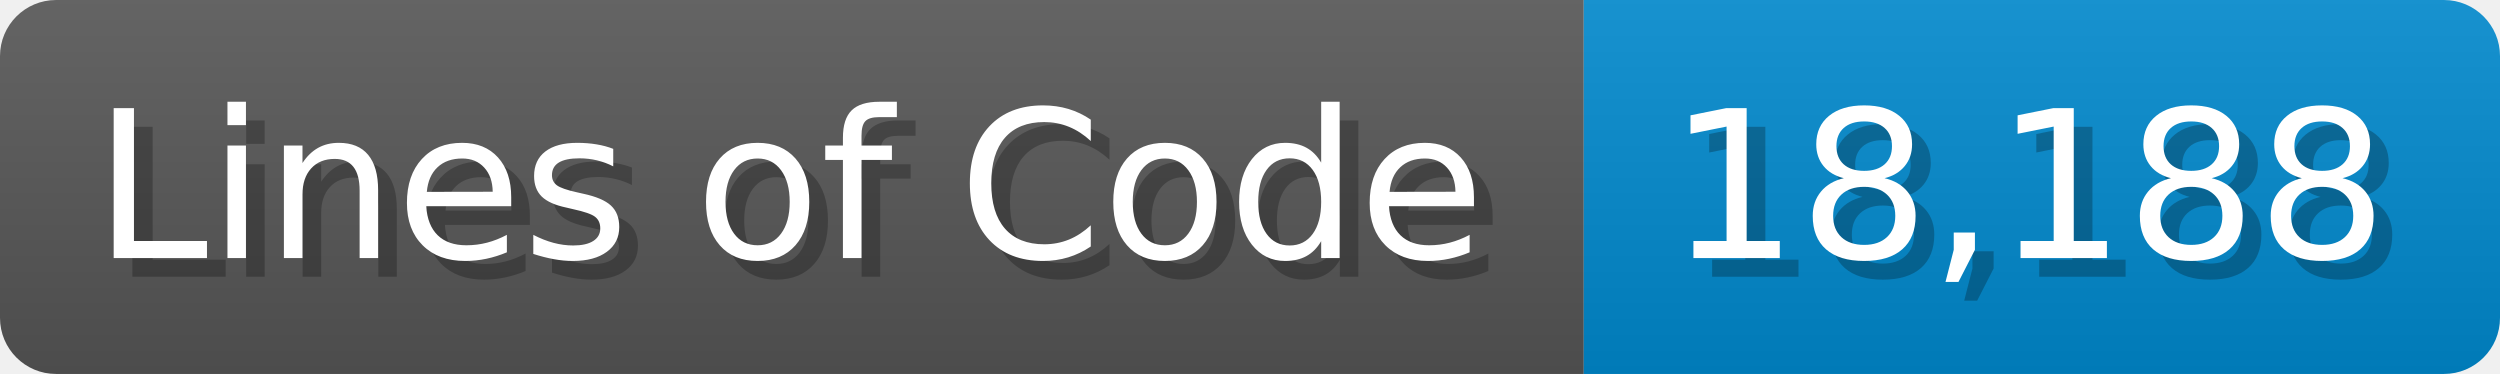
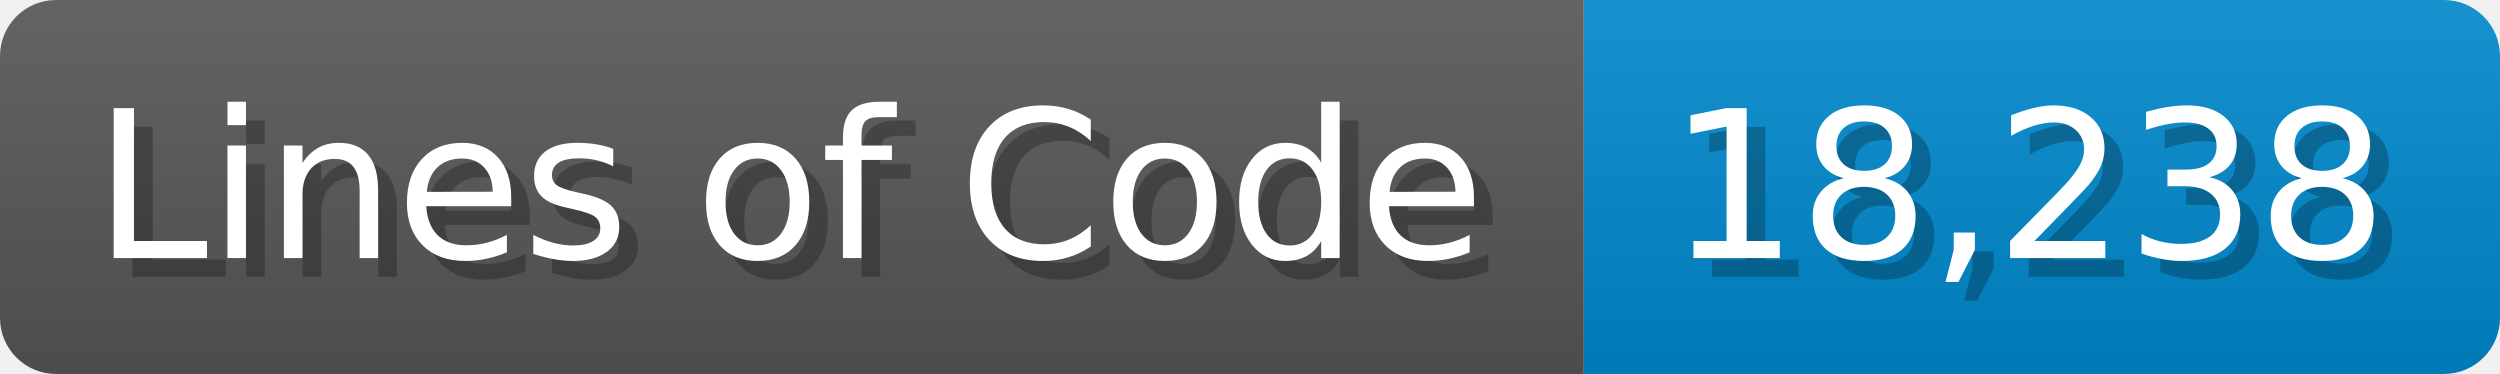
<svg xmlns="http://www.w3.org/2000/svg" width="133.7" height="20" viewBox="0 0 1337 200">
  <linearGradient id="a" x2="0" y2="100%">
    <stop offset="0" stop-opacity=".1" stop-color="#EEE" />
    <stop offset="1" stop-opacity=".1" />
  </linearGradient>
  <mask id="m">
    <rect width="1337" height="200" rx="30" fill="#FFF" />
  </mask>
  <g mask="url(#m)">
    <rect width="847" height="200" fill="#555" />
    <rect width="490" height="200" fill="#08C" x="847" />
    <rect width="1337" height="200" fill="url(#a)" />
  </g>
  <g fill="#fff" text-anchor="start" font-family="Verdana,DejaVu Sans,sans-serif" font-size="110">
    <text x="60" y="148" textLength="747" fill="#000" opacity="0.25">Lines of Code</text>
    <text x="50" y="138" textLength="747">Lines of Code</text>
-     <text x="902" y="148" textLength="390" fill="#000" opacity="0.25">18,188</text>
-     <text x="892" y="138" textLength="390">18,188</text>
+     <text x="902" y="148" textLength="390" fill="#000" opacity="0.25">18,238</text>
+     <text x="892" y="138" textLength="390">18,238</text>
  </g>
</svg>
